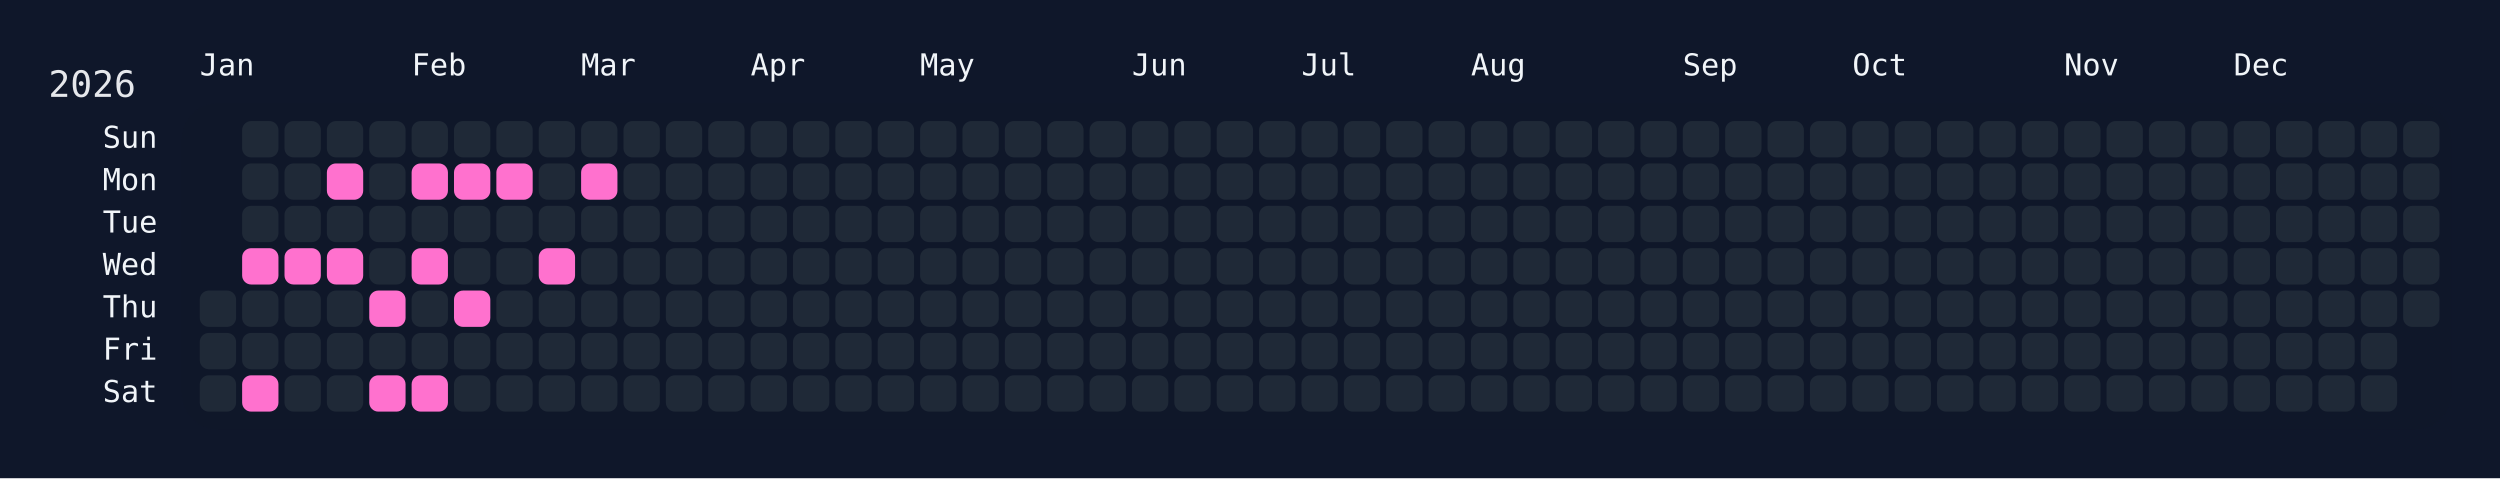
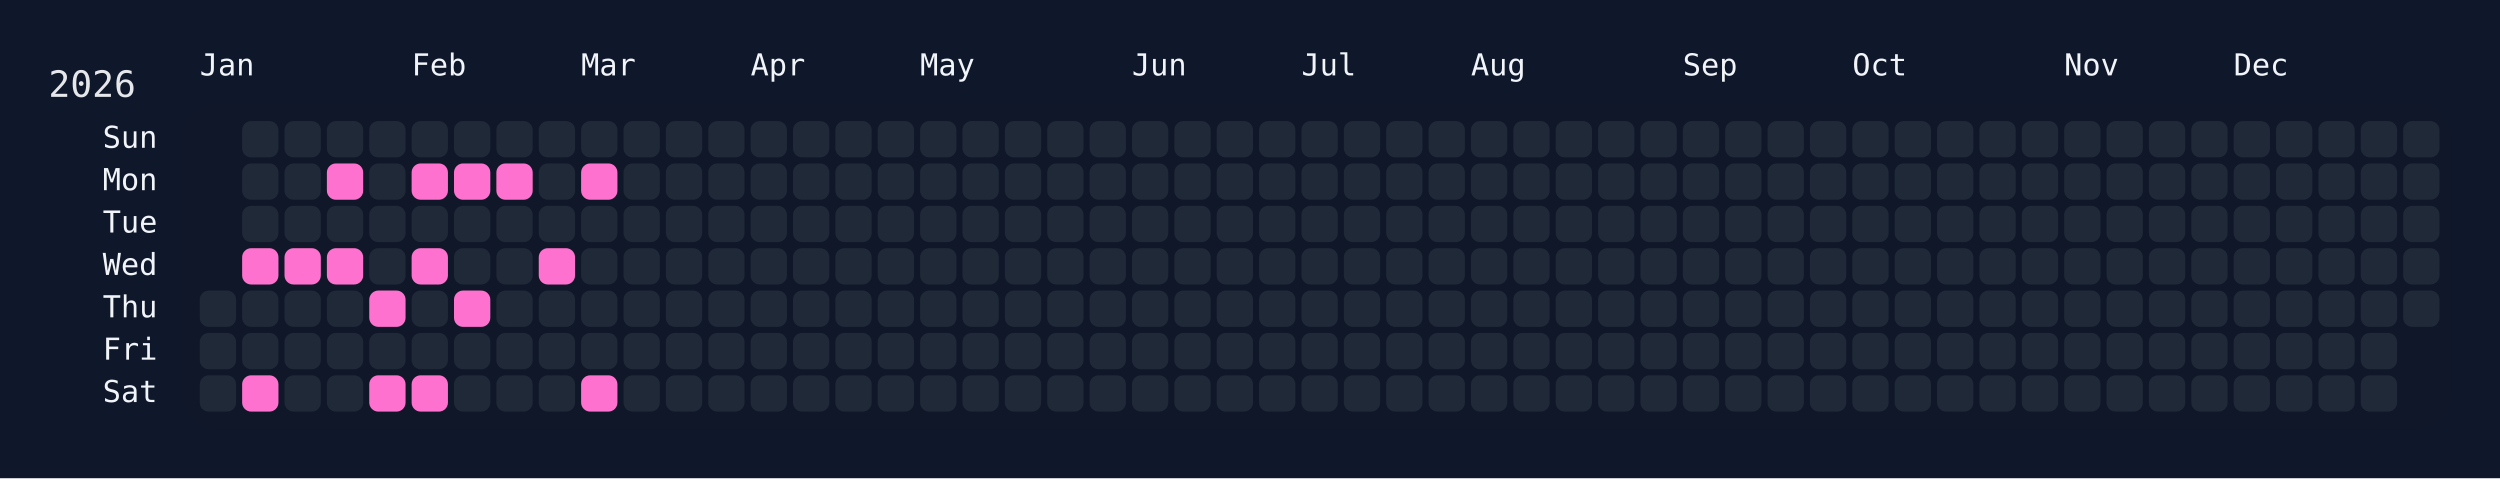
<svg xmlns="http://www.w3.org/2000/svg" width="826" height="158" viewBox="0 0 826 158">
  <rect width="826" height="158" fill="#0f172a" />
  <rect x="60" y="34" width="750" height="108" rx="12" ry="12" fill="rgba(15, 23, 42, 0.8)" />
  <text x="16" y="32" font-size="12" fill="#e5e7eb" font-family="JetBrains Mono, ui-monospace, SFMono-Regular, Menlo, Monaco, Consolas, monospace">2026</text>
  <text x="66" y="18" font-size="10" fill="#f1f5f9" font-family="JetBrains Mono, ui-monospace, SFMono-Regular, Menlo, Monaco, Consolas, monospace" dominant-baseline="hanging">Jan</text>
  <text x="136" y="18" font-size="10" fill="#f1f5f9" font-family="JetBrains Mono, ui-monospace, SFMono-Regular, Menlo, Monaco, Consolas, monospace" dominant-baseline="hanging">Feb</text>
  <text x="192" y="18" font-size="10" fill="#f1f5f9" font-family="JetBrains Mono, ui-monospace, SFMono-Regular, Menlo, Monaco, Consolas, monospace" dominant-baseline="hanging">Mar</text>
  <text x="248" y="18" font-size="10" fill="#f1f5f9" font-family="JetBrains Mono, ui-monospace, SFMono-Regular, Menlo, Monaco, Consolas, monospace" dominant-baseline="hanging">Apr</text>
  <text x="304" y="18" font-size="10" fill="#f1f5f9" font-family="JetBrains Mono, ui-monospace, SFMono-Regular, Menlo, Monaco, Consolas, monospace" dominant-baseline="hanging">May</text>
  <text x="374" y="18" font-size="10" fill="#f1f5f9" font-family="JetBrains Mono, ui-monospace, SFMono-Regular, Menlo, Monaco, Consolas, monospace" dominant-baseline="hanging">Jun</text>
  <text x="430" y="18" font-size="10" fill="#f1f5f9" font-family="JetBrains Mono, ui-monospace, SFMono-Regular, Menlo, Monaco, Consolas, monospace" dominant-baseline="hanging">Jul</text>
  <text x="486" y="18" font-size="10" fill="#f1f5f9" font-family="JetBrains Mono, ui-monospace, SFMono-Regular, Menlo, Monaco, Consolas, monospace" dominant-baseline="hanging">Aug</text>
  <text x="556" y="18" font-size="10" fill="#f1f5f9" font-family="JetBrains Mono, ui-monospace, SFMono-Regular, Menlo, Monaco, Consolas, monospace" dominant-baseline="hanging">Sep</text>
  <text x="612" y="18" font-size="10" fill="#f1f5f9" font-family="JetBrains Mono, ui-monospace, SFMono-Regular, Menlo, Monaco, Consolas, monospace" dominant-baseline="hanging">Oct</text>
  <text x="682" y="18" font-size="10" fill="#f1f5f9" font-family="JetBrains Mono, ui-monospace, SFMono-Regular, Menlo, Monaco, Consolas, monospace" dominant-baseline="hanging">Nov</text>
  <text x="738" y="18" font-size="10" fill="#f1f5f9" font-family="JetBrains Mono, ui-monospace, SFMono-Regular, Menlo, Monaco, Consolas, monospace" dominant-baseline="hanging">Dec</text>
  <text x="52" y="46.0" font-size="10" fill="#f1f5f9" font-family="JetBrains Mono, ui-monospace, SFMono-Regular, Menlo, Monaco, Consolas, monospace" text-anchor="end" dominant-baseline="middle">Sun</text>
  <text x="52" y="60.0" font-size="10" fill="#f1f5f9" font-family="JetBrains Mono, ui-monospace, SFMono-Regular, Menlo, Monaco, Consolas, monospace" text-anchor="end" dominant-baseline="middle">Mon</text>
  <text x="52" y="74.0" font-size="10" fill="#f1f5f9" font-family="JetBrains Mono, ui-monospace, SFMono-Regular, Menlo, Monaco, Consolas, monospace" text-anchor="end" dominant-baseline="middle">Tue</text>
  <text x="52" y="88.0" font-size="10" fill="#f1f5f9" font-family="JetBrains Mono, ui-monospace, SFMono-Regular, Menlo, Monaco, Consolas, monospace" text-anchor="end" dominant-baseline="middle">Wed</text>
  <text x="52" y="102.0" font-size="10" fill="#f1f5f9" font-family="JetBrains Mono, ui-monospace, SFMono-Regular, Menlo, Monaco, Consolas, monospace" text-anchor="end" dominant-baseline="middle">Thu</text>
  <text x="52" y="116.0" font-size="10" fill="#f1f5f9" font-family="JetBrains Mono, ui-monospace, SFMono-Regular, Menlo, Monaco, Consolas, monospace" text-anchor="end" dominant-baseline="middle">Fri</text>
  <text x="52" y="130.0" font-size="10" fill="#f1f5f9" font-family="JetBrains Mono, ui-monospace, SFMono-Regular, Menlo, Monaco, Consolas, monospace" text-anchor="end" dominant-baseline="middle">Sat</text>
  <g transform="translate(66,40)">
    <rect x="0" y="56" width="12" height="12" rx="3" ry="3" fill="#1f2937" data-date="2026-01-01" />
    <rect x="0" y="70" width="12" height="12" rx="3" ry="3" fill="#1f2937" data-date="2026-01-02" />
    <rect x="0" y="84" width="12" height="12" rx="3" ry="3" fill="#1f2937" data-date="2026-01-03" />
    <rect x="14" y="0" width="12" height="12" rx="3" ry="3" fill="#1f2937" data-date="2026-01-04" />
    <rect x="14" y="14" width="12" height="12" rx="3" ry="3" fill="#1f2937" data-date="2026-01-05" />
    <rect x="14" y="28" width="12" height="12" rx="3" ry="3" fill="#1f2937" data-date="2026-01-06" />
    <rect x="14" y="42" width="12" height="12" rx="3" ry="3" fill="#ff71ce" data-date="2026-01-07" />
    <rect x="14" y="56" width="12" height="12" rx="3" ry="3" fill="#1f2937" data-date="2026-01-08" />
    <rect x="14" y="70" width="12" height="12" rx="3" ry="3" fill="#1f2937" data-date="2026-01-09" />
    <rect x="14" y="84" width="12" height="12" rx="3" ry="3" fill="#ff71ce" data-date="2026-01-10" />
    <rect x="28" y="0" width="12" height="12" rx="3" ry="3" fill="#1f2937" data-date="2026-01-11" />
    <rect x="28" y="14" width="12" height="12" rx="3" ry="3" fill="#1f2937" data-date="2026-01-12" />
    <rect x="28" y="28" width="12" height="12" rx="3" ry="3" fill="#1f2937" data-date="2026-01-13" />
    <rect x="28" y="42" width="12" height="12" rx="3" ry="3" fill="#ff71ce" data-date="2026-01-14" />
    <rect x="28" y="56" width="12" height="12" rx="3" ry="3" fill="#1f2937" data-date="2026-01-15" />
    <rect x="28" y="70" width="12" height="12" rx="3" ry="3" fill="#1f2937" data-date="2026-01-16" />
    <rect x="28" y="84" width="12" height="12" rx="3" ry="3" fill="#1f2937" data-date="2026-01-17" />
    <rect x="42" y="0" width="12" height="12" rx="3" ry="3" fill="#1f2937" data-date="2026-01-18" />
    <rect x="42" y="14" width="12" height="12" rx="3" ry="3" fill="#ff71ce" data-date="2026-01-19" />
    <rect x="42" y="28" width="12" height="12" rx="3" ry="3" fill="#1f2937" data-date="2026-01-20" />
    <rect x="42" y="42" width="12" height="12" rx="3" ry="3" fill="#ff71ce" data-date="2026-01-21" />
    <rect x="42" y="56" width="12" height="12" rx="3" ry="3" fill="#1f2937" data-date="2026-01-22" />
    <rect x="42" y="70" width="12" height="12" rx="3" ry="3" fill="#1f2937" data-date="2026-01-23" />
    <rect x="42" y="84" width="12" height="12" rx="3" ry="3" fill="#1f2937" data-date="2026-01-24" />
    <rect x="56" y="0" width="12" height="12" rx="3" ry="3" fill="#1f2937" data-date="2026-01-25" />
    <rect x="56" y="14" width="12" height="12" rx="3" ry="3" fill="#1f2937" data-date="2026-01-26" />
    <rect x="56" y="28" width="12" height="12" rx="3" ry="3" fill="#1f2937" data-date="2026-01-27" />
    <rect x="56" y="42" width="12" height="12" rx="3" ry="3" fill="#1f2937" data-date="2026-01-28" />
    <rect x="56" y="56" width="12" height="12" rx="3" ry="3" fill="#ff71ce" data-date="2026-01-29" />
    <rect x="56" y="70" width="12" height="12" rx="3" ry="3" fill="#1f2937" data-date="2026-01-30" />
    <rect x="56" y="84" width="12" height="12" rx="3" ry="3" fill="#ff71ce" data-date="2026-01-31" />
    <rect x="70" y="0" width="12" height="12" rx="3" ry="3" fill="#1f2937" data-date="2026-02-01" />
    <rect x="70" y="14" width="12" height="12" rx="3" ry="3" fill="#ff71ce" data-date="2026-02-02" />
    <rect x="70" y="28" width="12" height="12" rx="3" ry="3" fill="#1f2937" data-date="2026-02-03" />
    <rect x="70" y="42" width="12" height="12" rx="3" ry="3" fill="#ff71ce" data-date="2026-02-04" />
    <rect x="70" y="56" width="12" height="12" rx="3" ry="3" fill="#1f2937" data-date="2026-02-05" />
    <rect x="70" y="70" width="12" height="12" rx="3" ry="3" fill="#1f2937" data-date="2026-02-06" />
    <rect x="70" y="84" width="12" height="12" rx="3" ry="3" fill="#ff71ce" data-date="2026-02-07" />
    <rect x="84" y="0" width="12" height="12" rx="3" ry="3" fill="#1f2937" data-date="2026-02-08" />
    <rect x="84" y="14" width="12" height="12" rx="3" ry="3" fill="#ff71ce" data-date="2026-02-09" />
    <rect x="84" y="28" width="12" height="12" rx="3" ry="3" fill="#1f2937" data-date="2026-02-10" />
    <rect x="84" y="42" width="12" height="12" rx="3" ry="3" fill="#1f2937" data-date="2026-02-11" />
    <rect x="84" y="56" width="12" height="12" rx="3" ry="3" fill="#ff71ce" data-date="2026-02-12" />
    <rect x="84" y="70" width="12" height="12" rx="3" ry="3" fill="#1f2937" data-date="2026-02-13" />
    <rect x="84" y="84" width="12" height="12" rx="3" ry="3" fill="#1f2937" data-date="2026-02-14" />
    <rect x="98" y="0" width="12" height="12" rx="3" ry="3" fill="#1f2937" data-date="2026-02-15" />
    <rect x="98" y="14" width="12" height="12" rx="3" ry="3" fill="#ff71ce" data-date="2026-02-16" />
    <rect x="98" y="28" width="12" height="12" rx="3" ry="3" fill="#1f2937" data-date="2026-02-17" />
    <rect x="98" y="42" width="12" height="12" rx="3" ry="3" fill="#1f2937" data-date="2026-02-18" />
    <rect x="98" y="56" width="12" height="12" rx="3" ry="3" fill="#1f2937" data-date="2026-02-19" />
    <rect x="98" y="70" width="12" height="12" rx="3" ry="3" fill="#1f2937" data-date="2026-02-20" />
    <rect x="98" y="84" width="12" height="12" rx="3" ry="3" fill="#1f2937" data-date="2026-02-21" />
    <rect x="112" y="0" width="12" height="12" rx="3" ry="3" fill="#1f2937" data-date="2026-02-22" />
    <rect x="112" y="14" width="12" height="12" rx="3" ry="3" fill="#1f2937" data-date="2026-02-23" />
    <rect x="112" y="28" width="12" height="12" rx="3" ry="3" fill="#1f2937" data-date="2026-02-24" />
    <rect x="112" y="42" width="12" height="12" rx="3" ry="3" fill="#ff71ce" data-date="2026-02-25" />
    <rect x="112" y="56" width="12" height="12" rx="3" ry="3" fill="#1f2937" data-date="2026-02-26" />
    <rect x="112" y="70" width="12" height="12" rx="3" ry="3" fill="#1f2937" data-date="2026-02-27" />
    <rect x="112" y="84" width="12" height="12" rx="3" ry="3" fill="#1f2937" data-date="2026-02-28" />
    <rect x="126" y="0" width="12" height="12" rx="3" ry="3" fill="#1f2937" data-date="2026-03-01" />
    <rect x="126" y="14" width="12" height="12" rx="3" ry="3" fill="#ff71ce" data-date="2026-03-02" />
    <rect x="126" y="28" width="12" height="12" rx="3" ry="3" fill="#1f2937" data-date="2026-03-03" />
    <rect x="126" y="42" width="12" height="12" rx="3" ry="3" fill="#1f2937" data-date="2026-03-04" />
    <rect x="126" y="56" width="12" height="12" rx="3" ry="3" fill="#1f2937" data-date="2026-03-05" />
    <rect x="126" y="70" width="12" height="12" rx="3" ry="3" fill="#1f2937" data-date="2026-03-06" />
-     <rect x="126" y="84" width="12" height="12" rx="3" ry="3" fill="#1f2937" data-date="2026-03-07" />
+     <rect x="126" y="84" width="12" height="12" rx="3" ry="3" fill="#ff71ce" data-date="2026-03-07" />
    <rect x="140" y="0" width="12" height="12" rx="3" ry="3" fill="#1f2937" data-date="2026-03-08" />
    <rect x="140" y="14" width="12" height="12" rx="3" ry="3" fill="#1f2937" data-date="2026-03-09" />
    <rect x="140" y="28" width="12" height="12" rx="3" ry="3" fill="#1f2937" data-date="2026-03-10" />
    <rect x="140" y="42" width="12" height="12" rx="3" ry="3" fill="#1f2937" data-date="2026-03-11" />
    <rect x="140" y="56" width="12" height="12" rx="3" ry="3" fill="#1f2937" data-date="2026-03-12" />
    <rect x="140" y="70" width="12" height="12" rx="3" ry="3" fill="#1f2937" data-date="2026-03-13" />
    <rect x="140" y="84" width="12" height="12" rx="3" ry="3" fill="#1f2937" data-date="2026-03-14" />
    <rect x="154" y="0" width="12" height="12" rx="3" ry="3" fill="#1f2937" data-date="2026-03-15" />
    <rect x="154" y="14" width="12" height="12" rx="3" ry="3" fill="#1f2937" data-date="2026-03-16" />
    <rect x="154" y="28" width="12" height="12" rx="3" ry="3" fill="#1f2937" data-date="2026-03-17" />
    <rect x="154" y="42" width="12" height="12" rx="3" ry="3" fill="#1f2937" data-date="2026-03-18" />
    <rect x="154" y="56" width="12" height="12" rx="3" ry="3" fill="#1f2937" data-date="2026-03-19" />
    <rect x="154" y="70" width="12" height="12" rx="3" ry="3" fill="#1f2937" data-date="2026-03-20" />
    <rect x="154" y="84" width="12" height="12" rx="3" ry="3" fill="#1f2937" data-date="2026-03-21" />
    <rect x="168" y="0" width="12" height="12" rx="3" ry="3" fill="#1f2937" data-date="2026-03-22" />
    <rect x="168" y="14" width="12" height="12" rx="3" ry="3" fill="#1f2937" data-date="2026-03-23" />
    <rect x="168" y="28" width="12" height="12" rx="3" ry="3" fill="#1f2937" data-date="2026-03-24" />
    <rect x="168" y="42" width="12" height="12" rx="3" ry="3" fill="#1f2937" data-date="2026-03-25" />
    <rect x="168" y="56" width="12" height="12" rx="3" ry="3" fill="#1f2937" data-date="2026-03-26" />
    <rect x="168" y="70" width="12" height="12" rx="3" ry="3" fill="#1f2937" data-date="2026-03-27" />
    <rect x="168" y="84" width="12" height="12" rx="3" ry="3" fill="#1f2937" data-date="2026-03-28" />
    <rect x="182" y="0" width="12" height="12" rx="3" ry="3" fill="#1f2937" data-date="2026-03-29" />
    <rect x="182" y="14" width="12" height="12" rx="3" ry="3" fill="#1f2937" data-date="2026-03-30" />
    <rect x="182" y="28" width="12" height="12" rx="3" ry="3" fill="#1f2937" data-date="2026-03-31" />
    <rect x="182" y="42" width="12" height="12" rx="3" ry="3" fill="#1f2937" data-date="2026-04-01" />
    <rect x="182" y="56" width="12" height="12" rx="3" ry="3" fill="#1f2937" data-date="2026-04-02" />
    <rect x="182" y="70" width="12" height="12" rx="3" ry="3" fill="#1f2937" data-date="2026-04-03" />
    <rect x="182" y="84" width="12" height="12" rx="3" ry="3" fill="#1f2937" data-date="2026-04-04" />
    <rect x="196" y="0" width="12" height="12" rx="3" ry="3" fill="#1f2937" data-date="2026-04-05" />
    <rect x="196" y="14" width="12" height="12" rx="3" ry="3" fill="#1f2937" data-date="2026-04-06" />
    <rect x="196" y="28" width="12" height="12" rx="3" ry="3" fill="#1f2937" data-date="2026-04-07" />
    <rect x="196" y="42" width="12" height="12" rx="3" ry="3" fill="#1f2937" data-date="2026-04-08" />
    <rect x="196" y="56" width="12" height="12" rx="3" ry="3" fill="#1f2937" data-date="2026-04-09" />
    <rect x="196" y="70" width="12" height="12" rx="3" ry="3" fill="#1f2937" data-date="2026-04-10" />
    <rect x="196" y="84" width="12" height="12" rx="3" ry="3" fill="#1f2937" data-date="2026-04-11" />
    <rect x="210" y="0" width="12" height="12" rx="3" ry="3" fill="#1f2937" data-date="2026-04-12" />
    <rect x="210" y="14" width="12" height="12" rx="3" ry="3" fill="#1f2937" data-date="2026-04-13" />
    <rect x="210" y="28" width="12" height="12" rx="3" ry="3" fill="#1f2937" data-date="2026-04-14" />
    <rect x="210" y="42" width="12" height="12" rx="3" ry="3" fill="#1f2937" data-date="2026-04-15" />
    <rect x="210" y="56" width="12" height="12" rx="3" ry="3" fill="#1f2937" data-date="2026-04-16" />
    <rect x="210" y="70" width="12" height="12" rx="3" ry="3" fill="#1f2937" data-date="2026-04-17" />
    <rect x="210" y="84" width="12" height="12" rx="3" ry="3" fill="#1f2937" data-date="2026-04-18" />
    <rect x="224" y="0" width="12" height="12" rx="3" ry="3" fill="#1f2937" data-date="2026-04-19" />
    <rect x="224" y="14" width="12" height="12" rx="3" ry="3" fill="#1f2937" data-date="2026-04-20" />
    <rect x="224" y="28" width="12" height="12" rx="3" ry="3" fill="#1f2937" data-date="2026-04-21" />
    <rect x="224" y="42" width="12" height="12" rx="3" ry="3" fill="#1f2937" data-date="2026-04-22" />
    <rect x="224" y="56" width="12" height="12" rx="3" ry="3" fill="#1f2937" data-date="2026-04-23" />
    <rect x="224" y="70" width="12" height="12" rx="3" ry="3" fill="#1f2937" data-date="2026-04-24" />
    <rect x="224" y="84" width="12" height="12" rx="3" ry="3" fill="#1f2937" data-date="2026-04-25" />
    <rect x="238" y="0" width="12" height="12" rx="3" ry="3" fill="#1f2937" data-date="2026-04-26" />
    <rect x="238" y="14" width="12" height="12" rx="3" ry="3" fill="#1f2937" data-date="2026-04-27" />
    <rect x="238" y="28" width="12" height="12" rx="3" ry="3" fill="#1f2937" data-date="2026-04-28" />
    <rect x="238" y="42" width="12" height="12" rx="3" ry="3" fill="#1f2937" data-date="2026-04-29" />
    <rect x="238" y="56" width="12" height="12" rx="3" ry="3" fill="#1f2937" data-date="2026-04-30" />
    <rect x="238" y="70" width="12" height="12" rx="3" ry="3" fill="#1f2937" data-date="2026-05-01" />
    <rect x="238" y="84" width="12" height="12" rx="3" ry="3" fill="#1f2937" data-date="2026-05-02" />
    <rect x="252" y="0" width="12" height="12" rx="3" ry="3" fill="#1f2937" data-date="2026-05-03" />
    <rect x="252" y="14" width="12" height="12" rx="3" ry="3" fill="#1f2937" data-date="2026-05-04" />
    <rect x="252" y="28" width="12" height="12" rx="3" ry="3" fill="#1f2937" data-date="2026-05-05" />
    <rect x="252" y="42" width="12" height="12" rx="3" ry="3" fill="#1f2937" data-date="2026-05-06" />
    <rect x="252" y="56" width="12" height="12" rx="3" ry="3" fill="#1f2937" data-date="2026-05-07" />
    <rect x="252" y="70" width="12" height="12" rx="3" ry="3" fill="#1f2937" data-date="2026-05-08" />
    <rect x="252" y="84" width="12" height="12" rx="3" ry="3" fill="#1f2937" data-date="2026-05-09" />
    <rect x="266" y="0" width="12" height="12" rx="3" ry="3" fill="#1f2937" data-date="2026-05-10" />
    <rect x="266" y="14" width="12" height="12" rx="3" ry="3" fill="#1f2937" data-date="2026-05-11" />
    <rect x="266" y="28" width="12" height="12" rx="3" ry="3" fill="#1f2937" data-date="2026-05-12" />
    <rect x="266" y="42" width="12" height="12" rx="3" ry="3" fill="#1f2937" data-date="2026-05-13" />
    <rect x="266" y="56" width="12" height="12" rx="3" ry="3" fill="#1f2937" data-date="2026-05-14" />
    <rect x="266" y="70" width="12" height="12" rx="3" ry="3" fill="#1f2937" data-date="2026-05-15" />
    <rect x="266" y="84" width="12" height="12" rx="3" ry="3" fill="#1f2937" data-date="2026-05-16" />
    <rect x="280" y="0" width="12" height="12" rx="3" ry="3" fill="#1f2937" data-date="2026-05-17" />
    <rect x="280" y="14" width="12" height="12" rx="3" ry="3" fill="#1f2937" data-date="2026-05-18" />
    <rect x="280" y="28" width="12" height="12" rx="3" ry="3" fill="#1f2937" data-date="2026-05-19" />
    <rect x="280" y="42" width="12" height="12" rx="3" ry="3" fill="#1f2937" data-date="2026-05-20" />
    <rect x="280" y="56" width="12" height="12" rx="3" ry="3" fill="#1f2937" data-date="2026-05-21" />
    <rect x="280" y="70" width="12" height="12" rx="3" ry="3" fill="#1f2937" data-date="2026-05-22" />
    <rect x="280" y="84" width="12" height="12" rx="3" ry="3" fill="#1f2937" data-date="2026-05-23" />
    <rect x="294" y="0" width="12" height="12" rx="3" ry="3" fill="#1f2937" data-date="2026-05-24" />
    <rect x="294" y="14" width="12" height="12" rx="3" ry="3" fill="#1f2937" data-date="2026-05-25" />
    <rect x="294" y="28" width="12" height="12" rx="3" ry="3" fill="#1f2937" data-date="2026-05-26" />
    <rect x="294" y="42" width="12" height="12" rx="3" ry="3" fill="#1f2937" data-date="2026-05-27" />
    <rect x="294" y="56" width="12" height="12" rx="3" ry="3" fill="#1f2937" data-date="2026-05-28" />
    <rect x="294" y="70" width="12" height="12" rx="3" ry="3" fill="#1f2937" data-date="2026-05-29" />
    <rect x="294" y="84" width="12" height="12" rx="3" ry="3" fill="#1f2937" data-date="2026-05-30" />
    <rect x="308" y="0" width="12" height="12" rx="3" ry="3" fill="#1f2937" data-date="2026-05-31" />
    <rect x="308" y="14" width="12" height="12" rx="3" ry="3" fill="#1f2937" data-date="2026-06-01" />
    <rect x="308" y="28" width="12" height="12" rx="3" ry="3" fill="#1f2937" data-date="2026-06-02" />
    <rect x="308" y="42" width="12" height="12" rx="3" ry="3" fill="#1f2937" data-date="2026-06-03" />
    <rect x="308" y="56" width="12" height="12" rx="3" ry="3" fill="#1f2937" data-date="2026-06-04" />
    <rect x="308" y="70" width="12" height="12" rx="3" ry="3" fill="#1f2937" data-date="2026-06-05" />
    <rect x="308" y="84" width="12" height="12" rx="3" ry="3" fill="#1f2937" data-date="2026-06-06" />
    <rect x="322" y="0" width="12" height="12" rx="3" ry="3" fill="#1f2937" data-date="2026-06-07" />
    <rect x="322" y="14" width="12" height="12" rx="3" ry="3" fill="#1f2937" data-date="2026-06-08" />
    <rect x="322" y="28" width="12" height="12" rx="3" ry="3" fill="#1f2937" data-date="2026-06-09" />
    <rect x="322" y="42" width="12" height="12" rx="3" ry="3" fill="#1f2937" data-date="2026-06-10" />
    <rect x="322" y="56" width="12" height="12" rx="3" ry="3" fill="#1f2937" data-date="2026-06-11" />
    <rect x="322" y="70" width="12" height="12" rx="3" ry="3" fill="#1f2937" data-date="2026-06-12" />
    <rect x="322" y="84" width="12" height="12" rx="3" ry="3" fill="#1f2937" data-date="2026-06-13" />
    <rect x="336" y="0" width="12" height="12" rx="3" ry="3" fill="#1f2937" data-date="2026-06-14" />
    <rect x="336" y="14" width="12" height="12" rx="3" ry="3" fill="#1f2937" data-date="2026-06-15" />
    <rect x="336" y="28" width="12" height="12" rx="3" ry="3" fill="#1f2937" data-date="2026-06-16" />
    <rect x="336" y="42" width="12" height="12" rx="3" ry="3" fill="#1f2937" data-date="2026-06-17" />
    <rect x="336" y="56" width="12" height="12" rx="3" ry="3" fill="#1f2937" data-date="2026-06-18" />
    <rect x="336" y="70" width="12" height="12" rx="3" ry="3" fill="#1f2937" data-date="2026-06-19" />
    <rect x="336" y="84" width="12" height="12" rx="3" ry="3" fill="#1f2937" data-date="2026-06-20" />
    <rect x="350" y="0" width="12" height="12" rx="3" ry="3" fill="#1f2937" data-date="2026-06-21" />
    <rect x="350" y="14" width="12" height="12" rx="3" ry="3" fill="#1f2937" data-date="2026-06-22" />
    <rect x="350" y="28" width="12" height="12" rx="3" ry="3" fill="#1f2937" data-date="2026-06-23" />
    <rect x="350" y="42" width="12" height="12" rx="3" ry="3" fill="#1f2937" data-date="2026-06-24" />
    <rect x="350" y="56" width="12" height="12" rx="3" ry="3" fill="#1f2937" data-date="2026-06-25" />
    <rect x="350" y="70" width="12" height="12" rx="3" ry="3" fill="#1f2937" data-date="2026-06-26" />
    <rect x="350" y="84" width="12" height="12" rx="3" ry="3" fill="#1f2937" data-date="2026-06-27" />
    <rect x="364" y="0" width="12" height="12" rx="3" ry="3" fill="#1f2937" data-date="2026-06-28" />
    <rect x="364" y="14" width="12" height="12" rx="3" ry="3" fill="#1f2937" data-date="2026-06-29" />
    <rect x="364" y="28" width="12" height="12" rx="3" ry="3" fill="#1f2937" data-date="2026-06-30" />
    <rect x="364" y="42" width="12" height="12" rx="3" ry="3" fill="#1f2937" data-date="2026-07-01" />
    <rect x="364" y="56" width="12" height="12" rx="3" ry="3" fill="#1f2937" data-date="2026-07-02" />
    <rect x="364" y="70" width="12" height="12" rx="3" ry="3" fill="#1f2937" data-date="2026-07-03" />
    <rect x="364" y="84" width="12" height="12" rx="3" ry="3" fill="#1f2937" data-date="2026-07-04" />
    <rect x="378" y="0" width="12" height="12" rx="3" ry="3" fill="#1f2937" data-date="2026-07-05" />
    <rect x="378" y="14" width="12" height="12" rx="3" ry="3" fill="#1f2937" data-date="2026-07-06" />
    <rect x="378" y="28" width="12" height="12" rx="3" ry="3" fill="#1f2937" data-date="2026-07-07" />
    <rect x="378" y="42" width="12" height="12" rx="3" ry="3" fill="#1f2937" data-date="2026-07-08" />
    <rect x="378" y="56" width="12" height="12" rx="3" ry="3" fill="#1f2937" data-date="2026-07-09" />
    <rect x="378" y="70" width="12" height="12" rx="3" ry="3" fill="#1f2937" data-date="2026-07-10" />
    <rect x="378" y="84" width="12" height="12" rx="3" ry="3" fill="#1f2937" data-date="2026-07-11" />
    <rect x="392" y="0" width="12" height="12" rx="3" ry="3" fill="#1f2937" data-date="2026-07-12" />
    <rect x="392" y="14" width="12" height="12" rx="3" ry="3" fill="#1f2937" data-date="2026-07-13" />
    <rect x="392" y="28" width="12" height="12" rx="3" ry="3" fill="#1f2937" data-date="2026-07-14" />
    <rect x="392" y="42" width="12" height="12" rx="3" ry="3" fill="#1f2937" data-date="2026-07-15" />
    <rect x="392" y="56" width="12" height="12" rx="3" ry="3" fill="#1f2937" data-date="2026-07-16" />
    <rect x="392" y="70" width="12" height="12" rx="3" ry="3" fill="#1f2937" data-date="2026-07-17" />
    <rect x="392" y="84" width="12" height="12" rx="3" ry="3" fill="#1f2937" data-date="2026-07-18" />
    <rect x="406" y="0" width="12" height="12" rx="3" ry="3" fill="#1f2937" data-date="2026-07-19" />
    <rect x="406" y="14" width="12" height="12" rx="3" ry="3" fill="#1f2937" data-date="2026-07-20" />
    <rect x="406" y="28" width="12" height="12" rx="3" ry="3" fill="#1f2937" data-date="2026-07-21" />
    <rect x="406" y="42" width="12" height="12" rx="3" ry="3" fill="#1f2937" data-date="2026-07-22" />
    <rect x="406" y="56" width="12" height="12" rx="3" ry="3" fill="#1f2937" data-date="2026-07-23" />
    <rect x="406" y="70" width="12" height="12" rx="3" ry="3" fill="#1f2937" data-date="2026-07-24" />
    <rect x="406" y="84" width="12" height="12" rx="3" ry="3" fill="#1f2937" data-date="2026-07-25" />
    <rect x="420" y="0" width="12" height="12" rx="3" ry="3" fill="#1f2937" data-date="2026-07-26" />
    <rect x="420" y="14" width="12" height="12" rx="3" ry="3" fill="#1f2937" data-date="2026-07-27" />
    <rect x="420" y="28" width="12" height="12" rx="3" ry="3" fill="#1f2937" data-date="2026-07-28" />
    <rect x="420" y="42" width="12" height="12" rx="3" ry="3" fill="#1f2937" data-date="2026-07-29" />
    <rect x="420" y="56" width="12" height="12" rx="3" ry="3" fill="#1f2937" data-date="2026-07-30" />
    <rect x="420" y="70" width="12" height="12" rx="3" ry="3" fill="#1f2937" data-date="2026-07-31" />
    <rect x="420" y="84" width="12" height="12" rx="3" ry="3" fill="#1f2937" data-date="2026-08-01" />
    <rect x="434" y="0" width="12" height="12" rx="3" ry="3" fill="#1f2937" data-date="2026-08-02" />
    <rect x="434" y="14" width="12" height="12" rx="3" ry="3" fill="#1f2937" data-date="2026-08-03" />
    <rect x="434" y="28" width="12" height="12" rx="3" ry="3" fill="#1f2937" data-date="2026-08-04" />
    <rect x="434" y="42" width="12" height="12" rx="3" ry="3" fill="#1f2937" data-date="2026-08-05" />
    <rect x="434" y="56" width="12" height="12" rx="3" ry="3" fill="#1f2937" data-date="2026-08-06" />
    <rect x="434" y="70" width="12" height="12" rx="3" ry="3" fill="#1f2937" data-date="2026-08-07" />
    <rect x="434" y="84" width="12" height="12" rx="3" ry="3" fill="#1f2937" data-date="2026-08-08" />
    <rect x="448" y="0" width="12" height="12" rx="3" ry="3" fill="#1f2937" data-date="2026-08-09" />
    <rect x="448" y="14" width="12" height="12" rx="3" ry="3" fill="#1f2937" data-date="2026-08-10" />
    <rect x="448" y="28" width="12" height="12" rx="3" ry="3" fill="#1f2937" data-date="2026-08-11" />
    <rect x="448" y="42" width="12" height="12" rx="3" ry="3" fill="#1f2937" data-date="2026-08-12" />
    <rect x="448" y="56" width="12" height="12" rx="3" ry="3" fill="#1f2937" data-date="2026-08-13" />
    <rect x="448" y="70" width="12" height="12" rx="3" ry="3" fill="#1f2937" data-date="2026-08-14" />
    <rect x="448" y="84" width="12" height="12" rx="3" ry="3" fill="#1f2937" data-date="2026-08-15" />
    <rect x="462" y="0" width="12" height="12" rx="3" ry="3" fill="#1f2937" data-date="2026-08-16" />
    <rect x="462" y="14" width="12" height="12" rx="3" ry="3" fill="#1f2937" data-date="2026-08-17" />
    <rect x="462" y="28" width="12" height="12" rx="3" ry="3" fill="#1f2937" data-date="2026-08-18" />
    <rect x="462" y="42" width="12" height="12" rx="3" ry="3" fill="#1f2937" data-date="2026-08-19" />
    <rect x="462" y="56" width="12" height="12" rx="3" ry="3" fill="#1f2937" data-date="2026-08-20" />
    <rect x="462" y="70" width="12" height="12" rx="3" ry="3" fill="#1f2937" data-date="2026-08-21" />
    <rect x="462" y="84" width="12" height="12" rx="3" ry="3" fill="#1f2937" data-date="2026-08-22" />
    <rect x="476" y="0" width="12" height="12" rx="3" ry="3" fill="#1f2937" data-date="2026-08-23" />
    <rect x="476" y="14" width="12" height="12" rx="3" ry="3" fill="#1f2937" data-date="2026-08-24" />
    <rect x="476" y="28" width="12" height="12" rx="3" ry="3" fill="#1f2937" data-date="2026-08-25" />
    <rect x="476" y="42" width="12" height="12" rx="3" ry="3" fill="#1f2937" data-date="2026-08-26" />
    <rect x="476" y="56" width="12" height="12" rx="3" ry="3" fill="#1f2937" data-date="2026-08-27" />
    <rect x="476" y="70" width="12" height="12" rx="3" ry="3" fill="#1f2937" data-date="2026-08-28" />
    <rect x="476" y="84" width="12" height="12" rx="3" ry="3" fill="#1f2937" data-date="2026-08-29" />
    <rect x="490" y="0" width="12" height="12" rx="3" ry="3" fill="#1f2937" data-date="2026-08-30" />
    <rect x="490" y="14" width="12" height="12" rx="3" ry="3" fill="#1f2937" data-date="2026-08-31" />
    <rect x="490" y="28" width="12" height="12" rx="3" ry="3" fill="#1f2937" data-date="2026-09-01" />
    <rect x="490" y="42" width="12" height="12" rx="3" ry="3" fill="#1f2937" data-date="2026-09-02" />
    <rect x="490" y="56" width="12" height="12" rx="3" ry="3" fill="#1f2937" data-date="2026-09-03" />
    <rect x="490" y="70" width="12" height="12" rx="3" ry="3" fill="#1f2937" data-date="2026-09-04" />
    <rect x="490" y="84" width="12" height="12" rx="3" ry="3" fill="#1f2937" data-date="2026-09-05" />
    <rect x="504" y="0" width="12" height="12" rx="3" ry="3" fill="#1f2937" data-date="2026-09-06" />
    <rect x="504" y="14" width="12" height="12" rx="3" ry="3" fill="#1f2937" data-date="2026-09-07" />
    <rect x="504" y="28" width="12" height="12" rx="3" ry="3" fill="#1f2937" data-date="2026-09-08" />
    <rect x="504" y="42" width="12" height="12" rx="3" ry="3" fill="#1f2937" data-date="2026-09-09" />
    <rect x="504" y="56" width="12" height="12" rx="3" ry="3" fill="#1f2937" data-date="2026-09-10" />
    <rect x="504" y="70" width="12" height="12" rx="3" ry="3" fill="#1f2937" data-date="2026-09-11" />
    <rect x="504" y="84" width="12" height="12" rx="3" ry="3" fill="#1f2937" data-date="2026-09-12" />
    <rect x="518" y="0" width="12" height="12" rx="3" ry="3" fill="#1f2937" data-date="2026-09-13" />
    <rect x="518" y="14" width="12" height="12" rx="3" ry="3" fill="#1f2937" data-date="2026-09-14" />
    <rect x="518" y="28" width="12" height="12" rx="3" ry="3" fill="#1f2937" data-date="2026-09-15" />
    <rect x="518" y="42" width="12" height="12" rx="3" ry="3" fill="#1f2937" data-date="2026-09-16" />
    <rect x="518" y="56" width="12" height="12" rx="3" ry="3" fill="#1f2937" data-date="2026-09-17" />
    <rect x="518" y="70" width="12" height="12" rx="3" ry="3" fill="#1f2937" data-date="2026-09-18" />
    <rect x="518" y="84" width="12" height="12" rx="3" ry="3" fill="#1f2937" data-date="2026-09-19" />
    <rect x="532" y="0" width="12" height="12" rx="3" ry="3" fill="#1f2937" data-date="2026-09-20" />
    <rect x="532" y="14" width="12" height="12" rx="3" ry="3" fill="#1f2937" data-date="2026-09-21" />
    <rect x="532" y="28" width="12" height="12" rx="3" ry="3" fill="#1f2937" data-date="2026-09-22" />
    <rect x="532" y="42" width="12" height="12" rx="3" ry="3" fill="#1f2937" data-date="2026-09-23" />
    <rect x="532" y="56" width="12" height="12" rx="3" ry="3" fill="#1f2937" data-date="2026-09-24" />
    <rect x="532" y="70" width="12" height="12" rx="3" ry="3" fill="#1f2937" data-date="2026-09-25" />
    <rect x="532" y="84" width="12" height="12" rx="3" ry="3" fill="#1f2937" data-date="2026-09-26" />
    <rect x="546" y="0" width="12" height="12" rx="3" ry="3" fill="#1f2937" data-date="2026-09-27" />
    <rect x="546" y="14" width="12" height="12" rx="3" ry="3" fill="#1f2937" data-date="2026-09-28" />
    <rect x="546" y="28" width="12" height="12" rx="3" ry="3" fill="#1f2937" data-date="2026-09-29" />
    <rect x="546" y="42" width="12" height="12" rx="3" ry="3" fill="#1f2937" data-date="2026-09-30" />
    <rect x="546" y="56" width="12" height="12" rx="3" ry="3" fill="#1f2937" data-date="2026-10-01" />
    <rect x="546" y="70" width="12" height="12" rx="3" ry="3" fill="#1f2937" data-date="2026-10-02" />
    <rect x="546" y="84" width="12" height="12" rx="3" ry="3" fill="#1f2937" data-date="2026-10-03" />
    <rect x="560" y="0" width="12" height="12" rx="3" ry="3" fill="#1f2937" data-date="2026-10-04" />
    <rect x="560" y="14" width="12" height="12" rx="3" ry="3" fill="#1f2937" data-date="2026-10-05" />
    <rect x="560" y="28" width="12" height="12" rx="3" ry="3" fill="#1f2937" data-date="2026-10-06" />
    <rect x="560" y="42" width="12" height="12" rx="3" ry="3" fill="#1f2937" data-date="2026-10-07" />
    <rect x="560" y="56" width="12" height="12" rx="3" ry="3" fill="#1f2937" data-date="2026-10-08" />
    <rect x="560" y="70" width="12" height="12" rx="3" ry="3" fill="#1f2937" data-date="2026-10-09" />
    <rect x="560" y="84" width="12" height="12" rx="3" ry="3" fill="#1f2937" data-date="2026-10-10" />
    <rect x="574" y="0" width="12" height="12" rx="3" ry="3" fill="#1f2937" data-date="2026-10-11" />
    <rect x="574" y="14" width="12" height="12" rx="3" ry="3" fill="#1f2937" data-date="2026-10-12" />
    <rect x="574" y="28" width="12" height="12" rx="3" ry="3" fill="#1f2937" data-date="2026-10-13" />
    <rect x="574" y="42" width="12" height="12" rx="3" ry="3" fill="#1f2937" data-date="2026-10-14" />
    <rect x="574" y="56" width="12" height="12" rx="3" ry="3" fill="#1f2937" data-date="2026-10-15" />
    <rect x="574" y="70" width="12" height="12" rx="3" ry="3" fill="#1f2937" data-date="2026-10-16" />
    <rect x="574" y="84" width="12" height="12" rx="3" ry="3" fill="#1f2937" data-date="2026-10-17" />
    <rect x="588" y="0" width="12" height="12" rx="3" ry="3" fill="#1f2937" data-date="2026-10-18" />
    <rect x="588" y="14" width="12" height="12" rx="3" ry="3" fill="#1f2937" data-date="2026-10-19" />
    <rect x="588" y="28" width="12" height="12" rx="3" ry="3" fill="#1f2937" data-date="2026-10-20" />
    <rect x="588" y="42" width="12" height="12" rx="3" ry="3" fill="#1f2937" data-date="2026-10-21" />
    <rect x="588" y="56" width="12" height="12" rx="3" ry="3" fill="#1f2937" data-date="2026-10-22" />
    <rect x="588" y="70" width="12" height="12" rx="3" ry="3" fill="#1f2937" data-date="2026-10-23" />
    <rect x="588" y="84" width="12" height="12" rx="3" ry="3" fill="#1f2937" data-date="2026-10-24" />
    <rect x="602" y="0" width="12" height="12" rx="3" ry="3" fill="#1f2937" data-date="2026-10-25" />
    <rect x="602" y="14" width="12" height="12" rx="3" ry="3" fill="#1f2937" data-date="2026-10-26" />
    <rect x="602" y="28" width="12" height="12" rx="3" ry="3" fill="#1f2937" data-date="2026-10-27" />
    <rect x="602" y="42" width="12" height="12" rx="3" ry="3" fill="#1f2937" data-date="2026-10-28" />
    <rect x="602" y="56" width="12" height="12" rx="3" ry="3" fill="#1f2937" data-date="2026-10-29" />
    <rect x="602" y="70" width="12" height="12" rx="3" ry="3" fill="#1f2937" data-date="2026-10-30" />
    <rect x="602" y="84" width="12" height="12" rx="3" ry="3" fill="#1f2937" data-date="2026-10-31" />
    <rect x="616" y="0" width="12" height="12" rx="3" ry="3" fill="#1f2937" data-date="2026-11-01" />
    <rect x="616" y="14" width="12" height="12" rx="3" ry="3" fill="#1f2937" data-date="2026-11-02" />
    <rect x="616" y="28" width="12" height="12" rx="3" ry="3" fill="#1f2937" data-date="2026-11-03" />
    <rect x="616" y="42" width="12" height="12" rx="3" ry="3" fill="#1f2937" data-date="2026-11-04" />
    <rect x="616" y="56" width="12" height="12" rx="3" ry="3" fill="#1f2937" data-date="2026-11-05" />
    <rect x="616" y="70" width="12" height="12" rx="3" ry="3" fill="#1f2937" data-date="2026-11-06" />
    <rect x="616" y="84" width="12" height="12" rx="3" ry="3" fill="#1f2937" data-date="2026-11-07" />
    <rect x="630" y="0" width="12" height="12" rx="3" ry="3" fill="#1f2937" data-date="2026-11-08" />
    <rect x="630" y="14" width="12" height="12" rx="3" ry="3" fill="#1f2937" data-date="2026-11-09" />
    <rect x="630" y="28" width="12" height="12" rx="3" ry="3" fill="#1f2937" data-date="2026-11-10" />
    <rect x="630" y="42" width="12" height="12" rx="3" ry="3" fill="#1f2937" data-date="2026-11-11" />
    <rect x="630" y="56" width="12" height="12" rx="3" ry="3" fill="#1f2937" data-date="2026-11-12" />
    <rect x="630" y="70" width="12" height="12" rx="3" ry="3" fill="#1f2937" data-date="2026-11-13" />
    <rect x="630" y="84" width="12" height="12" rx="3" ry="3" fill="#1f2937" data-date="2026-11-14" />
    <rect x="644" y="0" width="12" height="12" rx="3" ry="3" fill="#1f2937" data-date="2026-11-15" />
    <rect x="644" y="14" width="12" height="12" rx="3" ry="3" fill="#1f2937" data-date="2026-11-16" />
    <rect x="644" y="28" width="12" height="12" rx="3" ry="3" fill="#1f2937" data-date="2026-11-17" />
    <rect x="644" y="42" width="12" height="12" rx="3" ry="3" fill="#1f2937" data-date="2026-11-18" />
    <rect x="644" y="56" width="12" height="12" rx="3" ry="3" fill="#1f2937" data-date="2026-11-19" />
    <rect x="644" y="70" width="12" height="12" rx="3" ry="3" fill="#1f2937" data-date="2026-11-20" />
    <rect x="644" y="84" width="12" height="12" rx="3" ry="3" fill="#1f2937" data-date="2026-11-21" />
    <rect x="658" y="0" width="12" height="12" rx="3" ry="3" fill="#1f2937" data-date="2026-11-22" />
    <rect x="658" y="14" width="12" height="12" rx="3" ry="3" fill="#1f2937" data-date="2026-11-23" />
    <rect x="658" y="28" width="12" height="12" rx="3" ry="3" fill="#1f2937" data-date="2026-11-24" />
    <rect x="658" y="42" width="12" height="12" rx="3" ry="3" fill="#1f2937" data-date="2026-11-25" />
    <rect x="658" y="56" width="12" height="12" rx="3" ry="3" fill="#1f2937" data-date="2026-11-26" />
    <rect x="658" y="70" width="12" height="12" rx="3" ry="3" fill="#1f2937" data-date="2026-11-27" />
    <rect x="658" y="84" width="12" height="12" rx="3" ry="3" fill="#1f2937" data-date="2026-11-28" />
    <rect x="672" y="0" width="12" height="12" rx="3" ry="3" fill="#1f2937" data-date="2026-11-29" />
    <rect x="672" y="14" width="12" height="12" rx="3" ry="3" fill="#1f2937" data-date="2026-11-30" />
    <rect x="672" y="28" width="12" height="12" rx="3" ry="3" fill="#1f2937" data-date="2026-12-01" />
    <rect x="672" y="42" width="12" height="12" rx="3" ry="3" fill="#1f2937" data-date="2026-12-02" />
    <rect x="672" y="56" width="12" height="12" rx="3" ry="3" fill="#1f2937" data-date="2026-12-03" />
    <rect x="672" y="70" width="12" height="12" rx="3" ry="3" fill="#1f2937" data-date="2026-12-04" />
    <rect x="672" y="84" width="12" height="12" rx="3" ry="3" fill="#1f2937" data-date="2026-12-05" />
    <rect x="686" y="0" width="12" height="12" rx="3" ry="3" fill="#1f2937" data-date="2026-12-06" />
    <rect x="686" y="14" width="12" height="12" rx="3" ry="3" fill="#1f2937" data-date="2026-12-07" />
    <rect x="686" y="28" width="12" height="12" rx="3" ry="3" fill="#1f2937" data-date="2026-12-08" />
    <rect x="686" y="42" width="12" height="12" rx="3" ry="3" fill="#1f2937" data-date="2026-12-09" />
    <rect x="686" y="56" width="12" height="12" rx="3" ry="3" fill="#1f2937" data-date="2026-12-10" />
    <rect x="686" y="70" width="12" height="12" rx="3" ry="3" fill="#1f2937" data-date="2026-12-11" />
    <rect x="686" y="84" width="12" height="12" rx="3" ry="3" fill="#1f2937" data-date="2026-12-12" />
    <rect x="700" y="0" width="12" height="12" rx="3" ry="3" fill="#1f2937" data-date="2026-12-13" />
    <rect x="700" y="14" width="12" height="12" rx="3" ry="3" fill="#1f2937" data-date="2026-12-14" />
    <rect x="700" y="28" width="12" height="12" rx="3" ry="3" fill="#1f2937" data-date="2026-12-15" />
    <rect x="700" y="42" width="12" height="12" rx="3" ry="3" fill="#1f2937" data-date="2026-12-16" />
    <rect x="700" y="56" width="12" height="12" rx="3" ry="3" fill="#1f2937" data-date="2026-12-17" />
    <rect x="700" y="70" width="12" height="12" rx="3" ry="3" fill="#1f2937" data-date="2026-12-18" />
    <rect x="700" y="84" width="12" height="12" rx="3" ry="3" fill="#1f2937" data-date="2026-12-19" />
    <rect x="714" y="0" width="12" height="12" rx="3" ry="3" fill="#1f2937" data-date="2026-12-20" />
    <rect x="714" y="14" width="12" height="12" rx="3" ry="3" fill="#1f2937" data-date="2026-12-21" />
    <rect x="714" y="28" width="12" height="12" rx="3" ry="3" fill="#1f2937" data-date="2026-12-22" />
    <rect x="714" y="42" width="12" height="12" rx="3" ry="3" fill="#1f2937" data-date="2026-12-23" />
    <rect x="714" y="56" width="12" height="12" rx="3" ry="3" fill="#1f2937" data-date="2026-12-24" />
    <rect x="714" y="70" width="12" height="12" rx="3" ry="3" fill="#1f2937" data-date="2026-12-25" />
    <rect x="714" y="84" width="12" height="12" rx="3" ry="3" fill="#1f2937" data-date="2026-12-26" />
    <rect x="728" y="0" width="12" height="12" rx="3" ry="3" fill="#1f2937" data-date="2026-12-27" />
    <rect x="728" y="14" width="12" height="12" rx="3" ry="3" fill="#1f2937" data-date="2026-12-28" />
    <rect x="728" y="28" width="12" height="12" rx="3" ry="3" fill="#1f2937" data-date="2026-12-29" />
    <rect x="728" y="42" width="12" height="12" rx="3" ry="3" fill="#1f2937" data-date="2026-12-30" />
    <rect x="728" y="56" width="12" height="12" rx="3" ry="3" fill="#1f2937" data-date="2026-12-31" />
  </g>
</svg>
